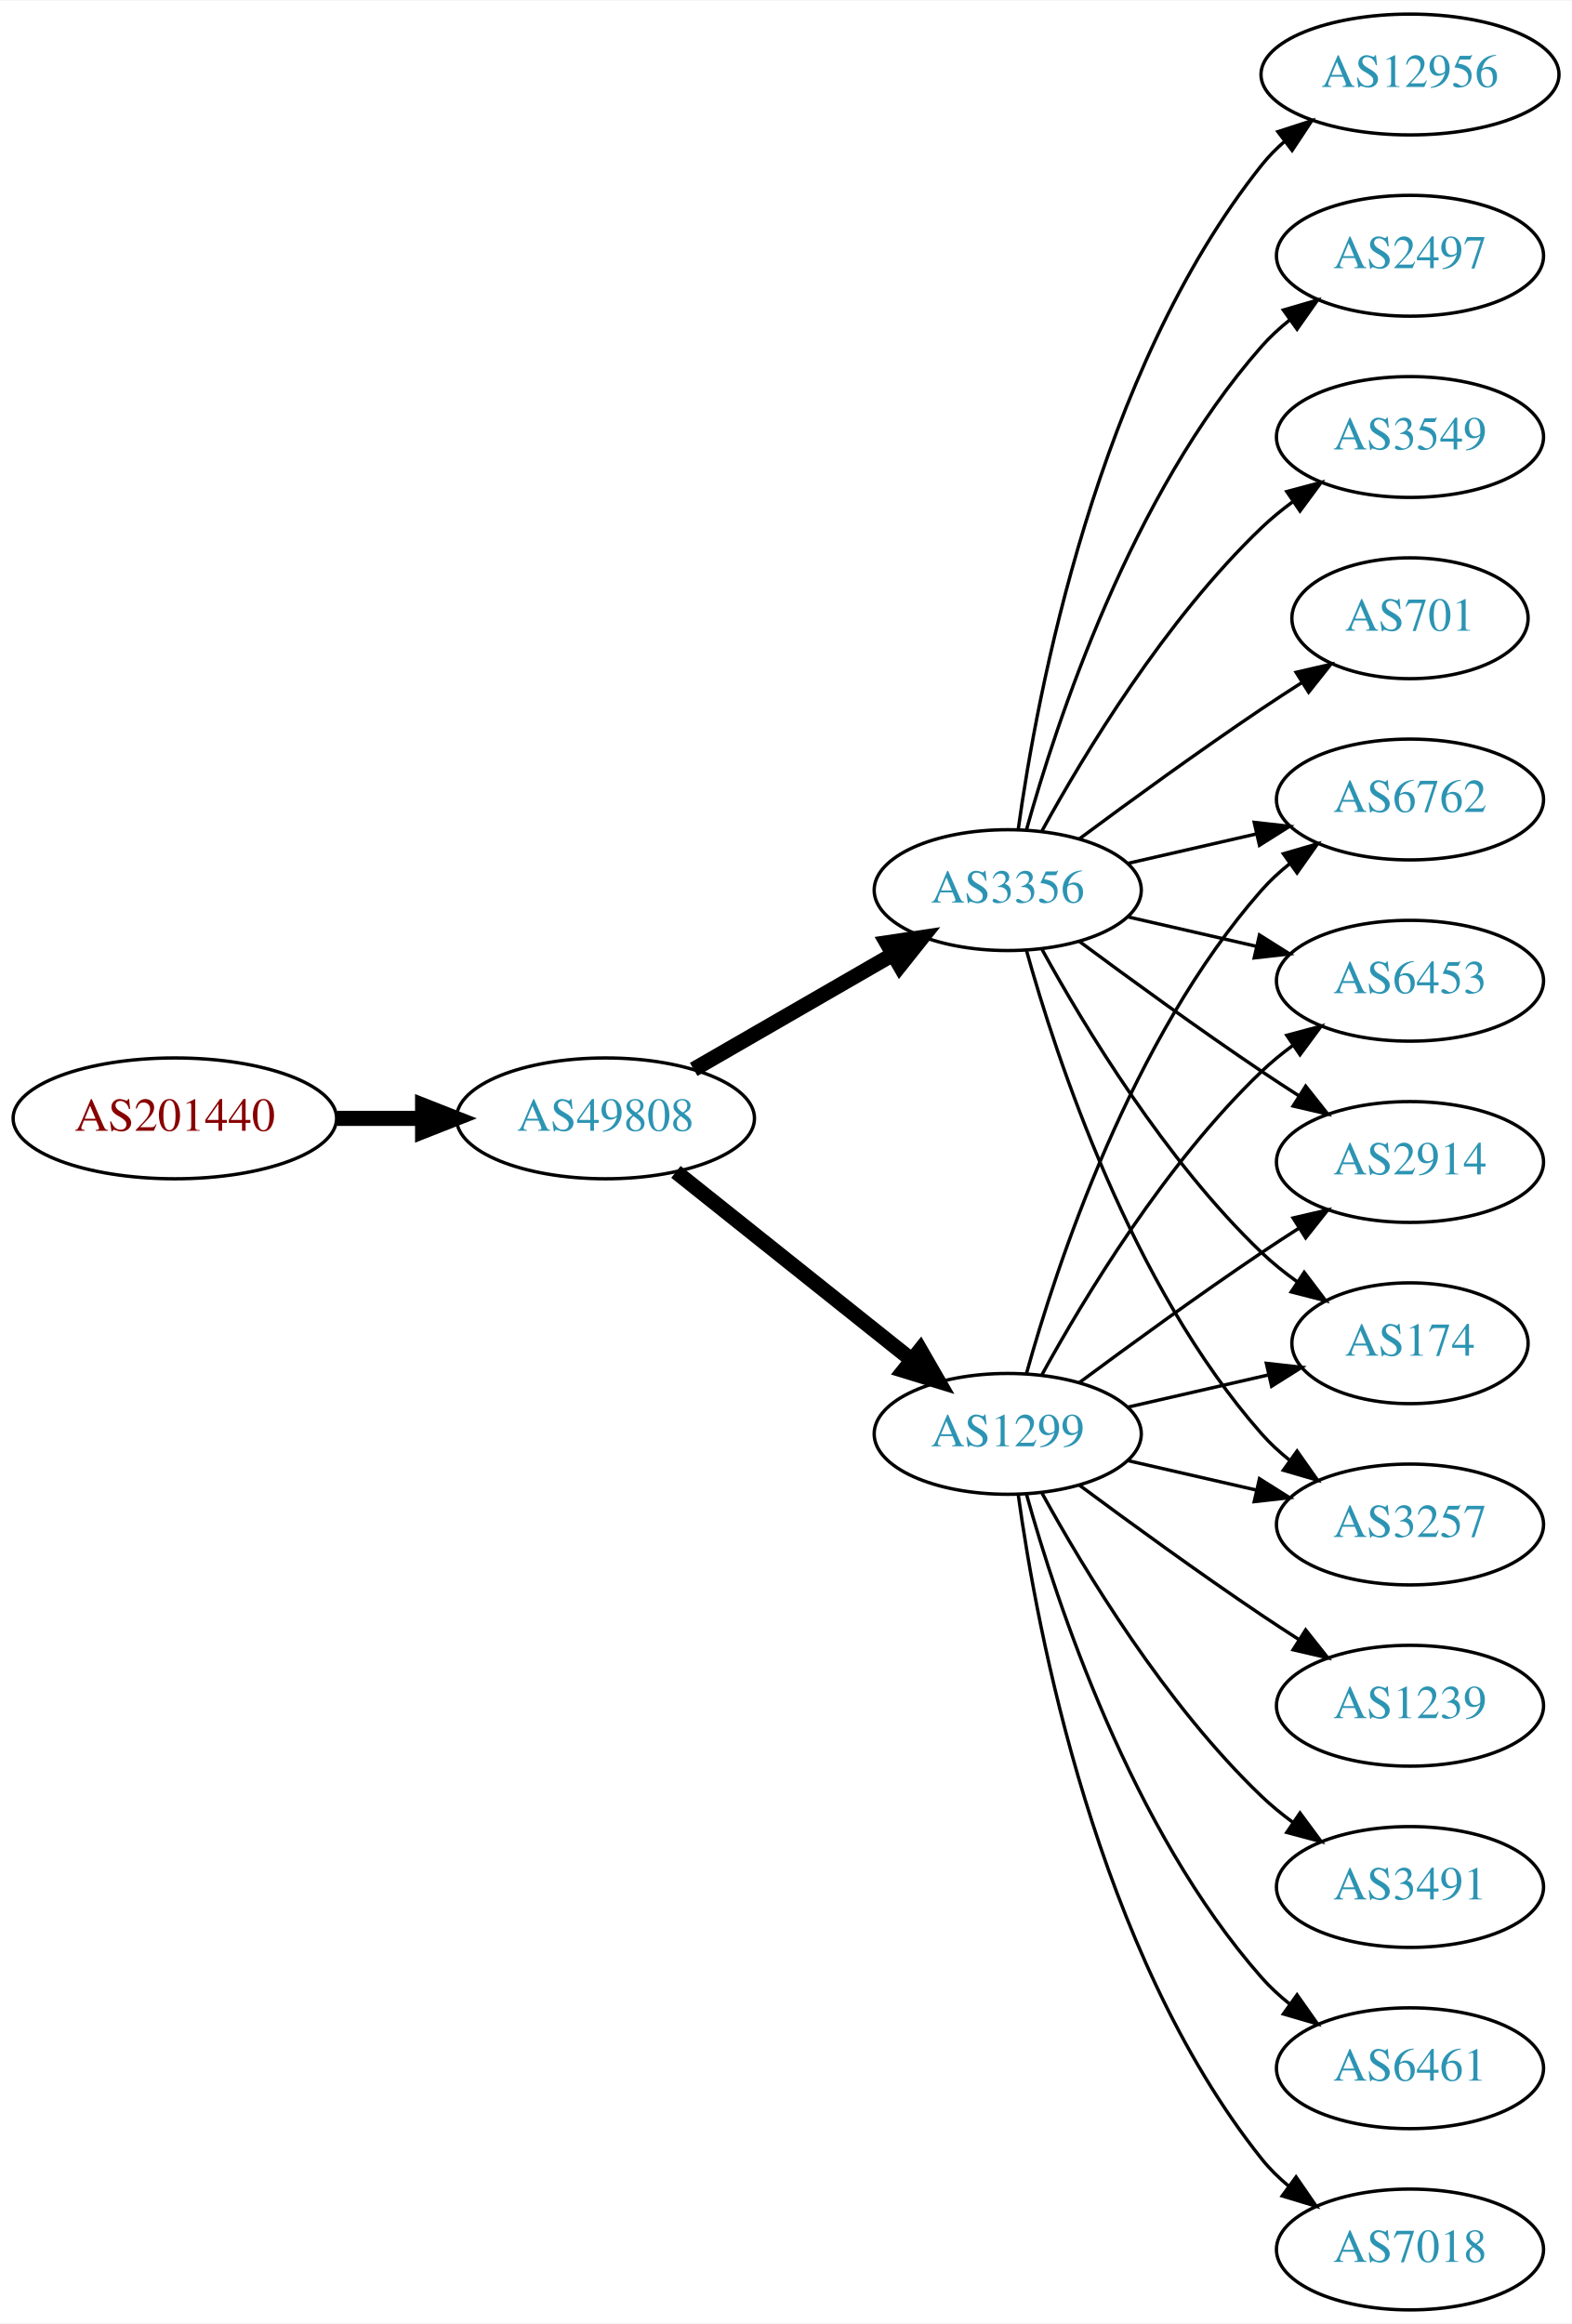
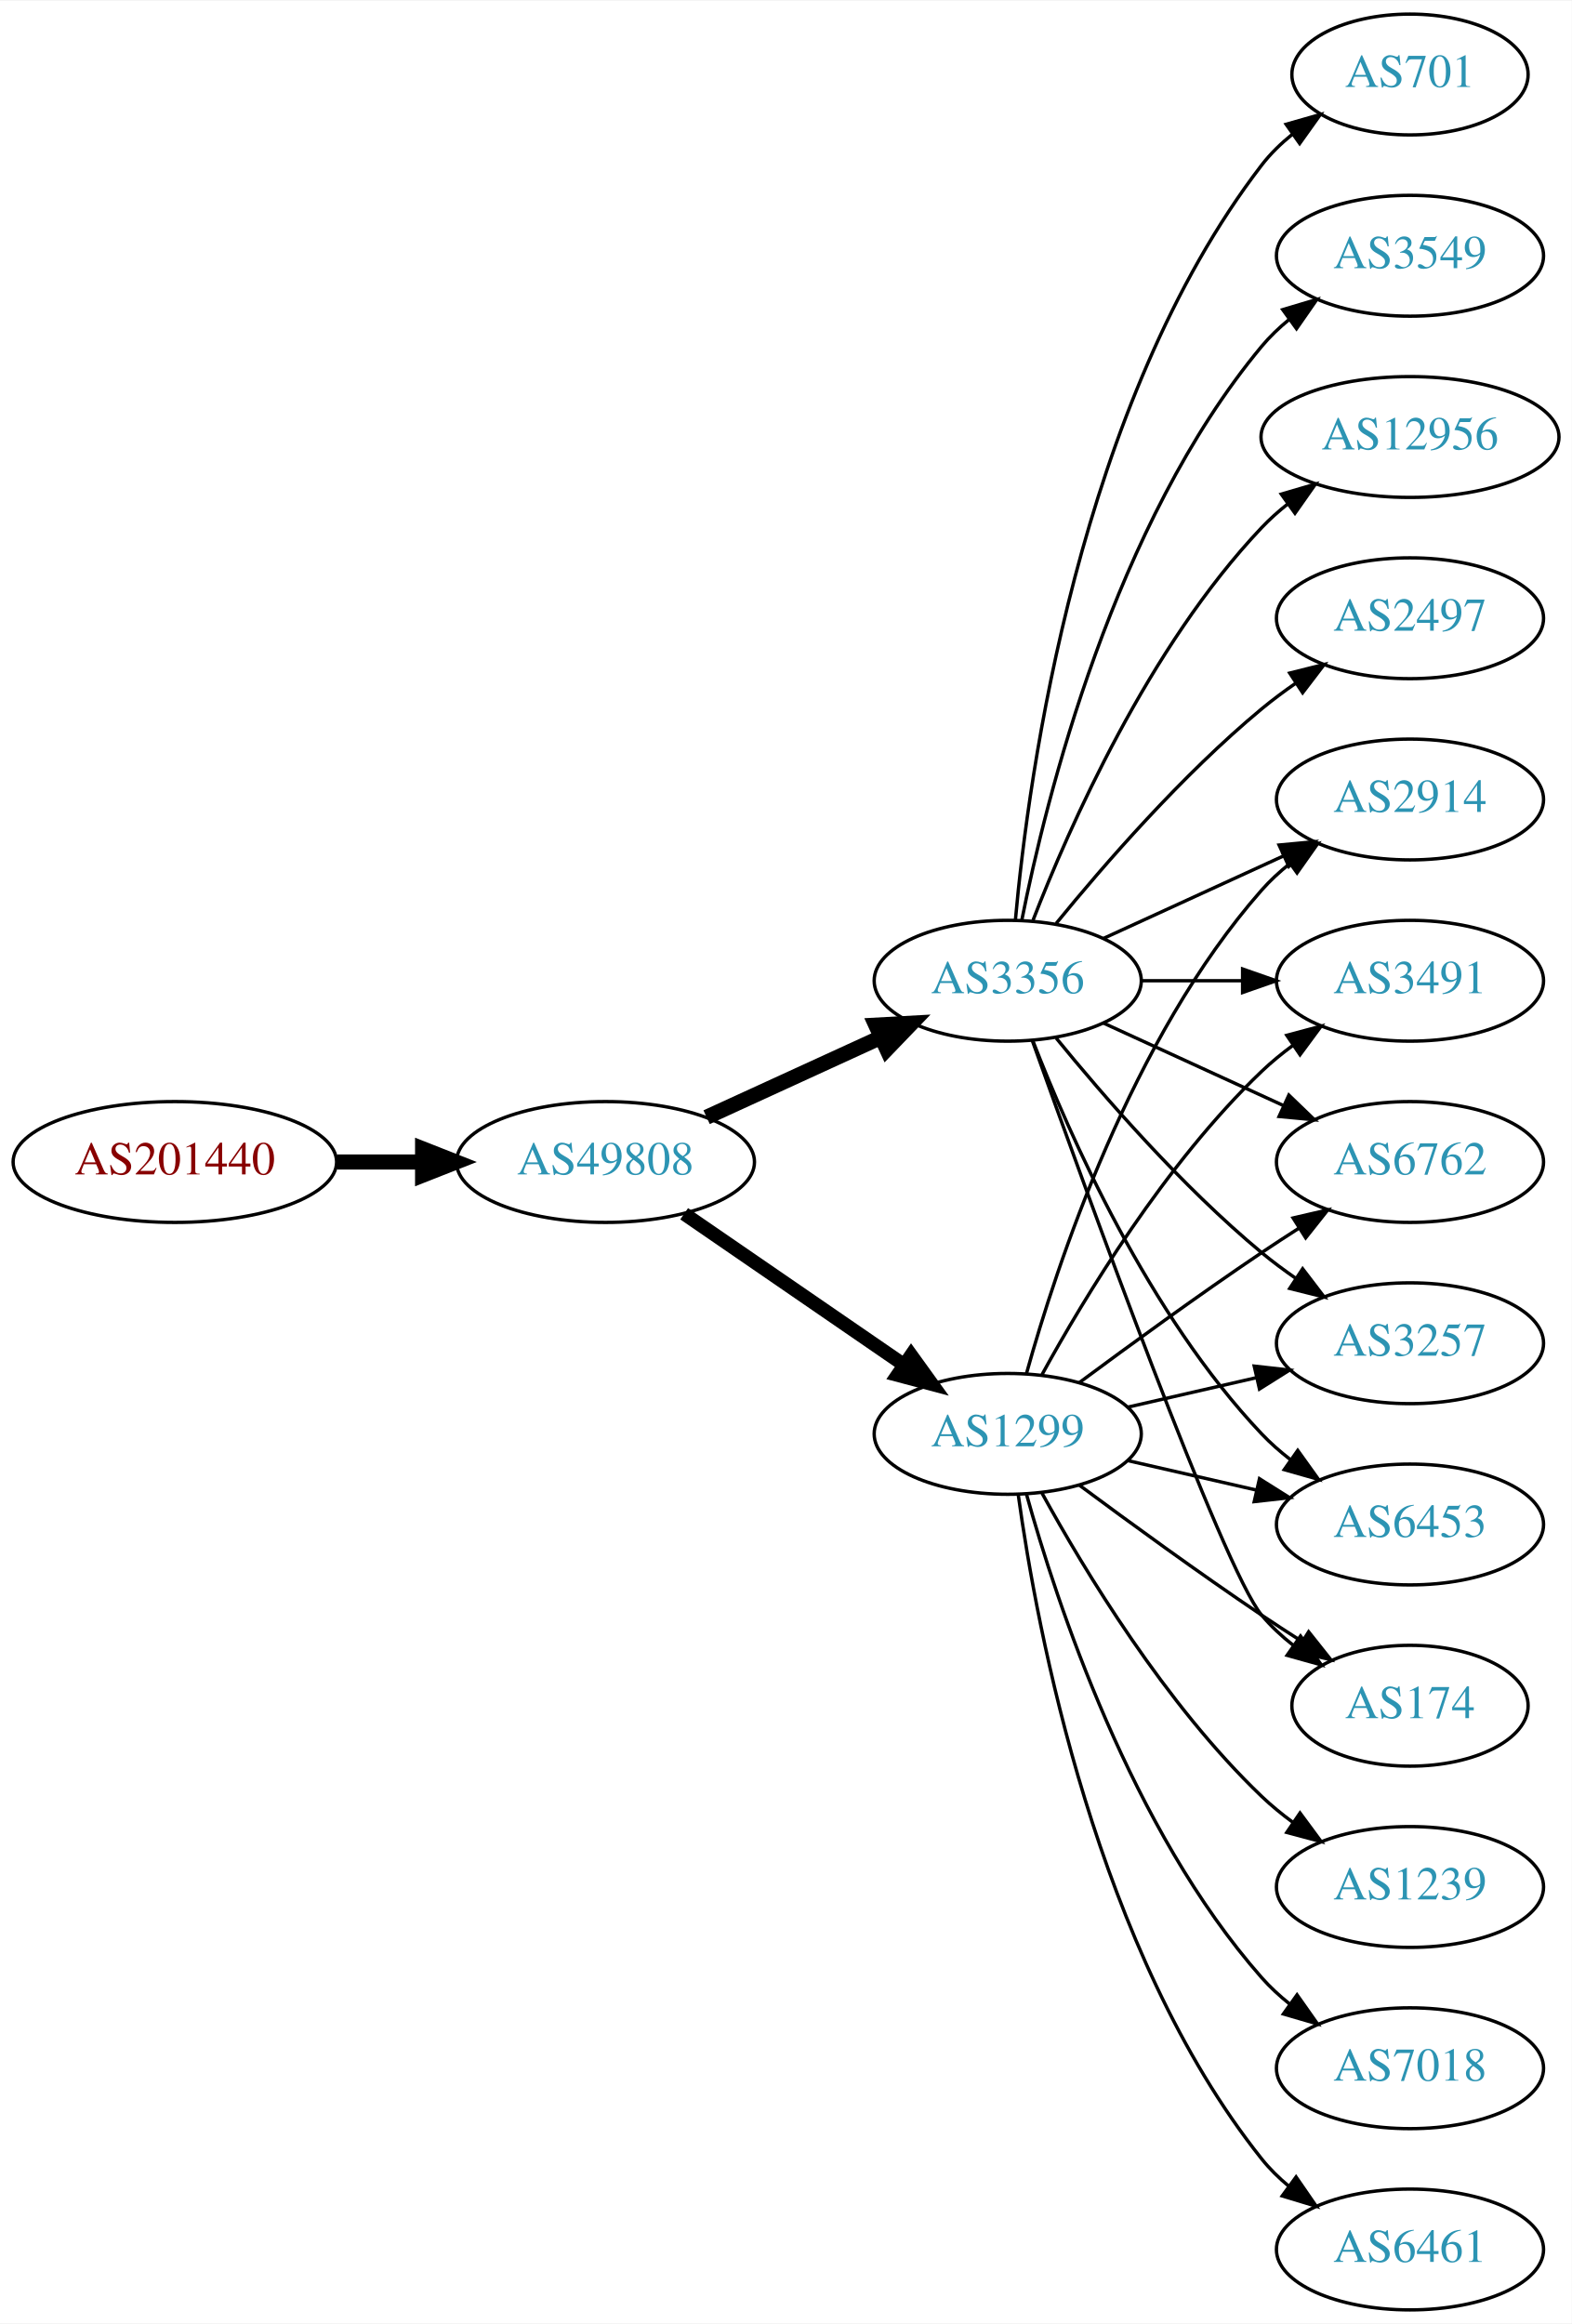
<svg xmlns="http://www.w3.org/2000/svg" xmlns:xlink="http://www.w3.org/1999/xlink" width="468pt" height="692pt" viewBox="0.00 0.00 468.27 692.00">
  <g id="graph0" class="graph" transform="scale(1 1) rotate(0) translate(4 688)">
    <polygon fill="white" stroke="none" points="-4,4 -4,-688 464.269,-688 464.269,4 -4,4" />
    <g id="node1" class="node">
      <g id="a_node1">
        <a xlink:href="/asn/201440" xlink:title="AS201440 ~ BORBET Austria GmbH [AT]">
-           <ellipse fill="#ffffff" stroke="black" cx="48.096" cy="-355" rx="48.192" ry="18" />
-           <text text-anchor="middle" x="48.096" y="-351.3" font-family="Times,serif" font-size="14.00" fill="#880000">AS201440</text>
+           <ellipse fill="#ffffff" stroke="black" cx="48.096" cy="-342" rx="48.192" ry="18" />
+           <text text-anchor="middle" x="48.096" y="-338.3" font-family="Times,serif" font-size="14.00" fill="#880000">AS201440</text>
        </a>
      </g>
    </g>
    <g id="node2" class="node">
      <g id="a_node2">
        <a xlink:href="/asn/49808" xlink:title="AS49808 ~ POWERSPEED-AS [AT]">
-           <ellipse fill="#ffffff" stroke="black" cx="176.388" cy="-355" rx="44.393" ry="18" />
-           <text text-anchor="middle" x="176.388" y="-351.3" font-family="Times,serif" font-size="14.00" fill="#2c94b3">AS49808</text>
+           <ellipse fill="#ffffff" stroke="black" cx="176.388" cy="-342" rx="44.393" ry="18" />
+           <text text-anchor="middle" x="176.388" y="-338.3" font-family="Times,serif" font-size="14.00" fill="#2c94b3">AS49808</text>
        </a>
      </g>
    </g>
    <g id="edge1" class="edge">
-       <path fill="none" stroke="black" stroke-width="4.5" d="M96.481,-355C104.742,-355 113.386,-355 121.799,-355" />
-       <polygon fill="black" stroke="black" stroke-width="4.5" points="121.904,-358.938 131.904,-355 121.904,-351.063 121.904,-358.938" />
+       <path fill="none" stroke="black" stroke-width="4.5" d="M96.481,-342C104.742,-342 113.386,-342 121.799,-342" />
+       <polygon fill="black" stroke="black" stroke-width="4.5" points="121.904,-345.938 131.904,-342 121.904,-338.063 121.904,-345.938" />
    </g>
    <g id="node3" class="node">
      <g id="a_node3">
-         <a xlink:href="/asn/3356" xlink:title="AS3356 ~ Level 3 Parent, LLC [US]">
-           <ellipse fill="#ffffff" stroke="black" cx="296.23" cy="-423" rx="39.794" ry="18" />
-           <text text-anchor="middle" x="296.23" y="-419.3" font-family="Times,serif" font-size="14.00" fill="#2c94b3">AS3356</text>
-         </a>
-       </g>
-     </g>
-     <g id="edge2" class="edge">
-       <path fill="none" stroke="black" stroke-width="4.5" d="M202.668,-369.588C219.987,-379.582 243.138,-392.941 261.954,-403.799" />
-       <polygon fill="black" stroke="black" stroke-width="4.5" points="260.169,-407.314 270.799,-408.902 264.105,-400.493 260.169,-407.314" />
-     </g>
-     <g id="node4" class="node">
-       <g id="a_node4">
        <a xlink:href="/asn/1299" xlink:title="AS1299 ~ Telia Carrier [EU]">
          <ellipse fill="#ffffff" stroke="black" cx="296.23" cy="-261" rx="39.794" ry="18" />
          <text text-anchor="middle" x="296.23" y="-257.3" font-family="Times,serif" font-size="14.00" fill="#2c94b3">AS1299</text>
        </a>
      </g>
    </g>
+     <g id="edge2" class="edge">
+       <path fill="none" stroke="black" stroke-width="4.091" d="M199.83,-326.574C218.412,-313.802 244.972,-295.545 265.352,-281.537" />
+       <polygon fill="black" stroke="black" stroke-width="4.091" points="267.453,-284.436 273.666,-275.822 263.398,-278.537 267.453,-284.436" />
+     </g>
+     <g id="node4" class="node">
+       <g id="a_node4">
+         <a xlink:href="/asn/3356" xlink:title="AS3356 ~ Level 3 Parent, LLC [US]">
+           <ellipse fill="#ffffff" stroke="black" cx="296.23" cy="-396" rx="39.794" ry="18" />
+           <text text-anchor="middle" x="296.23" y="-392.3" font-family="Times,serif" font-size="14.00" fill="#2c94b3">AS3356</text>
+         </a>
+       </g>
+     </g>
    <g id="edge3" class="edge">
-       <path fill="none" stroke="black" stroke-width="4.5" d="M197.378,-339.054C216.709,-323.634 246.161,-300.141 267.703,-282.957" />
-       <polygon fill="black" stroke="black" stroke-width="4.5" points="270.173,-286.024 275.535,-276.71 265.262,-279.868 270.173,-286.024" />
+       <path fill="none" stroke="black" stroke-width="4.5" d="M206.517,-355.348C222.128,-362.502 241.526,-371.391 258.198,-379.03" />
+       <polygon fill="black" stroke="black" stroke-width="4.5" points="256.919,-382.775 267.65,-383.362 260.199,-375.616 256.919,-382.775" />
    </g>
    <g id="node5" class="node">
      <g id="a_node5">
-         <a xlink:href="/asn/701" xlink:title="AS701 ~ UUNET [US]">
-           <ellipse fill="#ffffff" stroke="black" cx="416.073" cy="-504" rx="35.194" ry="18" />
-           <text text-anchor="middle" x="416.073" y="-500.3" font-family="Times,serif" font-size="14.00" fill="#2c94b3">AS701</text>
+         <a xlink:href="/asn/3257" xlink:title="AS3257 ~ GTT [DE]">
+           <ellipse fill="#ffffff" stroke="black" cx="416.073" cy="-288" rx="39.794" ry="18" />
+           <text text-anchor="middle" x="416.073" y="-284.3" font-family="Times,serif" font-size="14.00" fill="#2c94b3">AS3257</text>
        </a>
      </g>
    </g>
    <g id="edge4" class="edge">
-       <path fill="none" stroke="black" d="M317.56,-438.277C332.423,-449.304 353.167,-464.407 371.877,-477 375.694,-479.569 379.744,-482.21 383.774,-484.786" />
-       <polygon fill="black" stroke="black" points="382.143,-487.895 392.468,-490.271 385.878,-481.975 382.143,-487.895" />
+       <path fill="none" stroke="black" d="M331.949,-268.955C343.949,-271.704 357.57,-274.825 370.263,-277.733" />
+       <polygon fill="black" stroke="black" points="369.665,-281.187 380.194,-280.009 371.229,-274.364 369.665,-281.187" />
    </g>
    <g id="node6" class="node">
      <g id="a_node6">
-         <a xlink:href="/asn/12956" xlink:title="AS12956 ~ TELXIUS [ES]">
-           <ellipse fill="#ffffff" stroke="black" cx="416.073" cy="-666" rx="44.393" ry="18" />
-           <text text-anchor="middle" x="416.073" y="-662.3" font-family="Times,serif" font-size="14.00" fill="#2c94b3">AS12956</text>
+         <a xlink:href="/asn/6453" xlink:title="AS6453 ~ TATA COMMUNICATIONS (AMERICA) INC [US]">
+           <ellipse fill="#ffffff" stroke="black" cx="416.073" cy="-234" rx="39.794" ry="18" />
+           <text text-anchor="middle" x="416.073" y="-230.3" font-family="Times,serif" font-size="14.00" fill="#2c94b3">AS6453</text>
        </a>
      </g>
    </g>
    <g id="edge5" class="edge">
-       <path fill="none" stroke="black" d="M299.369,-441.17C304.869,-480.974 322.695,-577.233 371.877,-639 373.915,-641.56 376.266,-643.944 378.798,-646.149" />
-       <polygon fill="black" stroke="black" points="376.719,-648.965 386.799,-652.227 380.953,-643.391 376.719,-648.965" />
+       <path fill="none" stroke="black" d="M331.949,-253.045C343.949,-250.296 357.57,-247.175 370.263,-244.267" />
+       <polygon fill="black" stroke="black" points="371.229,-247.636 380.194,-241.991 369.665,-240.813 371.229,-247.636" />
    </g>
    <g id="node7" class="node">
      <g id="a_node7">
-         <a xlink:href="/asn/2497" xlink:title="AS2497 ~ Internet Initiative Japan Inc. [JP]">
-           <ellipse fill="#ffffff" stroke="black" cx="416.073" cy="-612" rx="39.794" ry="18" />
-           <text text-anchor="middle" x="416.073" y="-608.3" font-family="Times,serif" font-size="14.00" fill="#2c94b3">AS2497</text>
+         <a xlink:href="/asn/174" xlink:title="AS174 ~ Cogent Communications [US]">
+           <ellipse fill="#ffffff" stroke="black" cx="416.073" cy="-180" rx="35.194" ry="18" />
+           <text text-anchor="middle" x="416.073" y="-176.3" font-family="Times,serif" font-size="14.00" fill="#2c94b3">AS174</text>
        </a>
      </g>
    </g>
    <g id="edge6" class="edge">
-       <path fill="none" stroke="black" d="M301.803,-440.946C310.709,-472.995 332.993,-540.842 371.877,-585 374.361,-587.821 377.21,-590.449 380.236,-592.871" />
-       <polygon fill="black" stroke="black" points="378.353,-595.828 388.525,-598.791 382.422,-590.131 378.353,-595.828" />
+       <path fill="none" stroke="black" d="M317.56,-245.723C332.423,-234.696 353.167,-219.593 371.877,-207 375.694,-204.431 379.744,-201.79 383.774,-199.214" />
+       <polygon fill="black" stroke="black" points="385.878,-202.025 392.468,-193.729 382.143,-196.105 385.878,-202.025" />
    </g>
    <g id="node8" class="node">
      <g id="a_node8">
-         <a xlink:href="/asn/6762" xlink:title="AS6762 ~ TELECOM ITALIA SPARKLE S.p.A. [IT]">
+         <a xlink:href="/asn/2914" xlink:title="AS2914 ~ NTT America, Inc. [US]">
          <ellipse fill="#ffffff" stroke="black" cx="416.073" cy="-450" rx="39.794" ry="18" />
-           <text text-anchor="middle" x="416.073" y="-446.3" font-family="Times,serif" font-size="14.00" fill="#2c94b3">AS6762</text>
+           <text text-anchor="middle" x="416.073" y="-446.3" font-family="Times,serif" font-size="14.00" fill="#2c94b3">AS2914</text>
        </a>
      </g>
    </g>
    <g id="edge7" class="edge">
-       <path fill="none" stroke="black" d="M331.949,-430.955C343.949,-433.704 357.57,-436.825 370.263,-439.733" />
-       <polygon fill="black" stroke="black" points="369.665,-443.187 380.194,-442.009 371.229,-436.364 369.665,-443.187" />
+       <path fill="none" stroke="black" d="M301.803,-278.946C310.709,-310.995 332.993,-378.842 371.877,-423 374.361,-425.821 377.21,-428.449 380.236,-430.871" />
+       <polygon fill="black" stroke="black" points="378.353,-433.828 388.525,-436.791 382.422,-428.131 378.353,-433.828" />
    </g>
    <g id="node9" class="node">
      <g id="a_node9">
-         <a xlink:href="/asn/3549" xlink:title="AS3549 ~ Level 3 Parent, LLC [US]">
-           <ellipse fill="#ffffff" stroke="black" cx="416.073" cy="-558" rx="39.794" ry="18" />
-           <text text-anchor="middle" x="416.073" y="-554.3" font-family="Times,serif" font-size="14.00" fill="#2c94b3">AS3549</text>
+         <a xlink:href="/asn/1239" xlink:title="AS1239 ~ Sprint [US]">
+           <ellipse fill="#ffffff" stroke="black" cx="416.073" cy="-126" rx="39.794" ry="18" />
+           <text text-anchor="middle" x="416.073" y="-122.3" font-family="Times,serif" font-size="14.00" fill="#2c94b3">AS1239</text>
        </a>
      </g>
    </g>
    <g id="edge8" class="edge">
-       <path fill="none" stroke="black" d="M306.471,-440.713C319.017,-463.561 343.194,-503.611 371.877,-531 374.745,-533.739 377.934,-536.347 381.243,-538.785" />
-       <polygon fill="black" stroke="black" points="379.366,-541.742 389.602,-544.477 383.306,-535.956 379.366,-541.742" />
+       <path fill="none" stroke="black" d="M306.471,-243.287C319.017,-220.439 343.194,-180.389 371.877,-153 374.745,-150.261 377.934,-147.653 381.243,-145.215" />
+       <polygon fill="black" stroke="black" points="383.306,-148.044 389.602,-139.523 379.366,-142.258 383.306,-148.044" />
    </g>
    <g id="node10" class="node">
      <g id="a_node10">
-         <a xlink:href="/asn/6453" xlink:title="AS6453 ~ TATA COMMUNICATIONS (AMERICA) INC [US]">
+         <a xlink:href="/asn/3491" xlink:title="AS3491 ~ PCCW Global, Inc. [US]">
          <ellipse fill="#ffffff" stroke="black" cx="416.073" cy="-396" rx="39.794" ry="18" />
-           <text text-anchor="middle" x="416.073" y="-392.3" font-family="Times,serif" font-size="14.00" fill="#2c94b3">AS6453</text>
+           <text text-anchor="middle" x="416.073" y="-392.3" font-family="Times,serif" font-size="14.00" fill="#2c94b3">AS3491</text>
        </a>
      </g>
    </g>
    <g id="edge9" class="edge">
-       <path fill="none" stroke="black" d="M331.949,-415.045C343.949,-412.296 357.57,-409.175 370.263,-406.267" />
-       <polygon fill="black" stroke="black" points="371.229,-409.636 380.194,-403.991 369.665,-402.813 371.229,-409.636" />
+       <path fill="none" stroke="black" d="M306.471,-278.713C319.017,-301.561 343.194,-341.611 371.877,-369 374.745,-371.739 377.934,-374.347 381.243,-376.785" />
+       <polygon fill="black" stroke="black" points="379.366,-379.742 389.602,-382.477 383.306,-373.956 379.366,-379.742" />
    </g>
    <g id="node11" class="node">
      <g id="a_node11">
-         <a xlink:href="/asn/2914" xlink:title="AS2914 ~ NTT America, Inc. [US]">
-           <ellipse fill="#ffffff" stroke="black" cx="416.073" cy="-342" rx="39.794" ry="18" />
-           <text text-anchor="middle" x="416.073" y="-338.3" font-family="Times,serif" font-size="14.00" fill="#2c94b3">AS2914</text>
+         <a xlink:href="/asn/7018" xlink:title="AS7018 ~ AT&amp;T Services, Inc. [US]">
+           <ellipse fill="#ffffff" stroke="black" cx="416.073" cy="-72" rx="39.794" ry="18" />
+           <text text-anchor="middle" x="416.073" y="-68.3" font-family="Times,serif" font-size="14.00" fill="#2c94b3">AS7018</text>
        </a>
      </g>
    </g>
    <g id="edge10" class="edge">
-       <path fill="none" stroke="black" d="M317.56,-407.723C332.423,-396.696 353.167,-381.593 371.877,-369 375.426,-366.611 379.176,-364.161 382.924,-361.758" />
-       <polygon fill="black" stroke="black" points="384.993,-364.591 391.573,-356.288 381.251,-358.675 384.993,-364.591" />
+       <path fill="none" stroke="black" d="M301.803,-243.054C310.709,-211.005 332.993,-143.158 371.877,-99 374.361,-96.179 377.21,-93.551 380.236,-91.129" />
+       <polygon fill="black" stroke="black" points="382.422,-93.869 388.525,-85.209 378.353,-88.172 382.422,-93.869" />
    </g>
    <g id="node12" class="node">
      <g id="a_node12">
-         <a xlink:href="/asn/174" xlink:title="AS174 ~ Cogent Communications [US]">
-           <ellipse fill="#ffffff" stroke="black" cx="416.073" cy="-288" rx="35.194" ry="18" />
-           <text text-anchor="middle" x="416.073" y="-284.3" font-family="Times,serif" font-size="14.00" fill="#2c94b3">AS174</text>
+         <a xlink:href="/asn/6762" xlink:title="AS6762 ~ TELECOM ITALIA SPARKLE S.p.A. [IT]">
+           <ellipse fill="#ffffff" stroke="black" cx="416.073" cy="-342" rx="39.794" ry="18" />
+           <text text-anchor="middle" x="416.073" y="-338.3" font-family="Times,serif" font-size="14.00" fill="#2c94b3">AS6762</text>
        </a>
      </g>
    </g>
    <g id="edge11" class="edge">
-       <path fill="none" stroke="black" d="M306.471,-405.287C319.017,-382.439 343.194,-342.389 371.877,-315 375.131,-311.893 378.797,-308.954 382.584,-306.24" />
-       <polygon fill="black" stroke="black" points="384.561,-309.128 390.952,-300.678 380.686,-303.299 384.561,-309.128" />
+       <path fill="none" stroke="black" d="M317.56,-276.277C332.423,-287.304 353.167,-302.407 371.877,-315 375.426,-317.389 379.176,-319.839 382.924,-322.242" />
+       <polygon fill="black" stroke="black" points="381.251,-325.325 391.573,-327.712 384.993,-319.409 381.251,-325.325" />
    </g>
    <g id="node13" class="node">
      <g id="a_node13">
-         <a xlink:href="/asn/3257" xlink:title="AS3257 ~ GTT [DE]">
-           <ellipse fill="#ffffff" stroke="black" cx="416.073" cy="-234" rx="39.794" ry="18" />
-           <text text-anchor="middle" x="416.073" y="-230.3" font-family="Times,serif" font-size="14.00" fill="#2c94b3">AS3257</text>
+         <a xlink:href="/asn/6461" xlink:title="AS6461 ~ Zayo Bandwidth [US]">
+           <ellipse fill="#ffffff" stroke="black" cx="416.073" cy="-18" rx="39.794" ry="18" />
+           <text text-anchor="middle" x="416.073" y="-14.3" font-family="Times,serif" font-size="14.00" fill="#2c94b3">AS6461</text>
        </a>
      </g>
    </g>
    <g id="edge12" class="edge">
-       <path fill="none" stroke="black" d="M301.803,-405.054C310.709,-373.005 332.993,-305.158 371.877,-261 374.361,-258.179 377.21,-255.551 380.236,-253.129" />
-       <polygon fill="black" stroke="black" points="382.422,-255.869 388.525,-247.209 378.353,-250.172 382.422,-255.869" />
-     </g>
-     <g id="edge21" class="edge">
-       <path fill="none" stroke="black" d="M301.803,-278.946C310.709,-310.995 332.993,-378.842 371.877,-423 374.361,-425.821 377.21,-428.449 380.236,-430.871" />
-       <polygon fill="black" stroke="black" points="378.353,-433.828 388.525,-436.791 382.422,-428.131 378.353,-433.828" />
-     </g>
-     <g id="edge17" class="edge">
-       <path fill="none" stroke="black" d="M306.471,-278.713C319.017,-301.561 343.194,-341.611 371.877,-369 374.745,-371.739 377.934,-374.347 381.243,-376.785" />
-       <polygon fill="black" stroke="black" points="379.366,-379.742 389.602,-382.477 383.306,-373.956 379.366,-379.742" />
+       <path fill="none" stroke="black" d="M299.369,-242.83C304.869,-203.026 322.695,-106.767 371.877,-45 374.218,-42.06 376.972,-39.351 379.938,-36.879" />
+       <polygon fill="black" stroke="black" points="382.13,-39.612 388.144,-30.89 378.004,-33.958 382.13,-39.612" />
    </g>
    <g id="edge13" class="edge">
-       <path fill="none" stroke="black" d="M317.56,-276.277C332.423,-287.304 353.167,-302.407 371.877,-315 375.426,-317.389 379.176,-319.839 382.924,-322.242" />
-       <polygon fill="black" stroke="black" points="381.251,-325.325 391.573,-327.712 384.993,-319.409 381.251,-325.325" />
-     </g>
-     <g id="edge16" class="edge">
-       <path fill="none" stroke="black" d="M331.949,-268.955C345.042,-271.955 360.064,-275.396 373.705,-278.522" />
-       <polygon fill="black" stroke="black" points="373.283,-282.016 383.812,-280.838 374.846,-275.193 373.283,-282.016" />
+       <path fill="none" stroke="black" d="M310.649,-378.935C324.764,-361.625 348.178,-334.655 371.877,-315 375.093,-312.332 378.594,-309.73 382.164,-307.259" />
+       <polygon fill="black" stroke="black" points="384.088,-310.183 390.52,-301.764 380.242,-304.334 384.088,-310.183" />
+     </g>
+     <g id="edge19" class="edge">
+       <path fill="none" stroke="black" d="M303.753,-378.006C314.504,-350.272 338.161,-296.571 371.877,-261 374.462,-258.272 377.38,-255.706 380.448,-253.323" />
+       <polygon fill="black" stroke="black" points="382.627,-256.07 388.797,-247.457 378.602,-250.342 382.627,-256.07" />
    </g>
    <g id="edge14" class="edge">
-       <path fill="none" stroke="black" d="M331.949,-253.045C343.949,-250.296 357.57,-247.175 370.263,-244.267" />
-       <polygon fill="black" stroke="black" points="371.229,-247.636 380.194,-241.991 369.665,-240.813 371.229,-247.636" />
+       <path fill="none" stroke="black" d="M303.56,-378.14C319.401,-333.733 360.31,-220.897 371.877,-207 374.613,-203.712 377.858,-200.702 381.322,-197.983" />
+       <polygon fill="black" stroke="black" points="383.458,-200.761 389.663,-192.173 379.457,-195.017 383.458,-200.761" />
+     </g>
+     <g id="edge22" class="edge">
+       <path fill="none" stroke="black" d="M324.859,-408.661C340.816,-415.973 361.087,-425.261 378.369,-433.181" />
+       <polygon fill="black" stroke="black" points="377.068,-436.435 387.617,-437.419 379.984,-430.071 377.068,-436.435" />
+     </g>
+     <g id="edge20" class="edge">
+       <path fill="none" stroke="black" d="M336.143,-396C345.696,-396 356.046,-396 366.008,-396" />
+       <polygon fill="black" stroke="black" points="366.201,-399.5 376.201,-396 366.201,-392.5 366.201,-399.5" />
+     </g>
+     <g id="edge15" class="edge">
+       <path fill="none" stroke="black" d="M324.859,-383.339C340.816,-376.027 361.087,-366.739 378.369,-358.819" />
+       <polygon fill="black" stroke="black" points="379.984,-361.929 387.617,-354.581 377.068,-355.565 379.984,-361.929" />
    </g>
    <g id="node14" class="node">
      <g id="a_node14">
-         <a xlink:href="/asn/7018" xlink:title="AS7018 ~ AT&amp;T Services, Inc. [US]">
-           <ellipse fill="#ffffff" stroke="black" cx="416.073" cy="-18" rx="39.794" ry="18" />
-           <text text-anchor="middle" x="416.073" y="-14.3" font-family="Times,serif" font-size="14.00" fill="#2c94b3">AS7018</text>
-         </a>
-       </g>
-     </g>
-     <g id="edge15" class="edge">
-       <path fill="none" stroke="black" d="M299.369,-242.83C304.869,-203.026 322.695,-106.767 371.877,-45 374.218,-42.06 376.972,-39.351 379.938,-36.879" />
-       <polygon fill="black" stroke="black" points="382.13,-39.612 388.144,-30.89 378.004,-33.958 382.13,-39.612" />
+         <a xlink:href="/asn/2497" xlink:title="AS2497 ~ Internet Initiative Japan Inc. [JP]">
+           <ellipse fill="#ffffff" stroke="black" cx="416.073" cy="-504" rx="39.794" ry="18" />
+           <text text-anchor="middle" x="416.073" y="-500.3" font-family="Times,serif" font-size="14.00" fill="#2c94b3">AS2497</text>
+         </a>
+       </g>
+     </g>
+     <g id="edge16" class="edge">
+       <path fill="none" stroke="black" d="M310.649,-413.065C324.764,-430.375 348.178,-457.345 371.877,-477 375.093,-479.668 378.594,-482.27 382.164,-484.741" />
+       <polygon fill="black" stroke="black" points="380.242,-487.666 390.52,-490.236 384.088,-481.817 380.242,-487.666" />
    </g>
    <g id="node15" class="node">
      <g id="a_node15">
-         <a xlink:href="/asn/1239" xlink:title="AS1239 ~ Sprint [US]">
-           <ellipse fill="#ffffff" stroke="black" cx="416.073" cy="-180" rx="39.794" ry="18" />
-           <text text-anchor="middle" x="416.073" y="-176.3" font-family="Times,serif" font-size="14.00" fill="#2c94b3">AS1239</text>
-         </a>
-       </g>
-     </g>
-     <g id="edge18" class="edge">
-       <path fill="none" stroke="black" d="M317.56,-245.723C332.423,-234.696 353.167,-219.593 371.877,-207 375.426,-204.611 379.176,-202.161 382.924,-199.758" />
-       <polygon fill="black" stroke="black" points="384.993,-202.591 391.573,-194.288 381.251,-196.675 384.993,-202.591" />
+         <a xlink:href="/asn/701" xlink:title="AS701 ~ UUNET [US]">
+           <ellipse fill="#ffffff" stroke="black" cx="416.073" cy="-666" rx="35.194" ry="18" />
+           <text text-anchor="middle" x="416.073" y="-662.3" font-family="Times,serif" font-size="14.00" fill="#2c94b3">AS701</text>
+         </a>
+       </g>
+     </g>
+     <g id="edge17" class="edge">
+       <path fill="none" stroke="black" d="M298.514,-414.117C302.413,-457.332 317.429,-568.131 371.877,-639 374.483,-642.393 377.647,-645.467 381.064,-648.223" />
+       <polygon fill="black" stroke="black" points="379.167,-651.168 389.356,-654.073 383.203,-645.448 379.167,-651.168" />
    </g>
    <g id="node16" class="node">
      <g id="a_node16">
-         <a xlink:href="/asn/3491" xlink:title="AS3491 ~ PCCW Global, Inc. [US]">
-           <ellipse fill="#ffffff" stroke="black" cx="416.073" cy="-126" rx="39.794" ry="18" />
-           <text text-anchor="middle" x="416.073" y="-122.3" font-family="Times,serif" font-size="14.00" fill="#2c94b3">AS3491</text>
-         </a>
-       </g>
-     </g>
-     <g id="edge19" class="edge">
-       <path fill="none" stroke="black" d="M306.471,-243.287C319.017,-220.439 343.194,-180.389 371.877,-153 374.745,-150.261 377.934,-147.653 381.243,-145.215" />
-       <polygon fill="black" stroke="black" points="383.306,-148.044 389.602,-139.523 379.366,-142.258 383.306,-148.044" />
+         <a xlink:href="/asn/3549" xlink:title="AS3549 ~ Level 3 Parent, LLC [US]">
+           <ellipse fill="#ffffff" stroke="black" cx="416.073" cy="-612" rx="39.794" ry="18" />
+           <text text-anchor="middle" x="416.073" y="-608.3" font-family="Times,serif" font-size="14.00" fill="#2c94b3">AS3549</text>
+         </a>
+       </g>
+     </g>
+     <g id="edge18" class="edge">
+       <path fill="none" stroke="black" d="M300.429,-414.073C307.592,-450.141 327.867,-532.125 371.877,-585 374.281,-587.889 377.078,-590.563 380.07,-593.013" />
+       <polygon fill="black" stroke="black" points="378.159,-595.95 388.313,-598.973 382.26,-590.277 378.159,-595.95" />
    </g>
    <g id="node17" class="node">
      <g id="a_node17">
-         <a xlink:href="/asn/6461" xlink:title="AS6461 ~ Zayo Bandwidth [US]">
-           <ellipse fill="#ffffff" stroke="black" cx="416.073" cy="-72" rx="39.794" ry="18" />
-           <text text-anchor="middle" x="416.073" y="-68.3" font-family="Times,serif" font-size="14.00" fill="#2c94b3">AS6461</text>
-         </a>
-       </g>
-     </g>
-     <g id="edge20" class="edge">
-       <path fill="none" stroke="black" d="M301.803,-243.054C310.709,-211.005 332.993,-143.158 371.877,-99 374.361,-96.179 377.21,-93.551 380.236,-91.129" />
-       <polygon fill="black" stroke="black" points="382.422,-93.869 388.525,-85.209 378.353,-88.172 382.422,-93.869" />
+         <a xlink:href="/asn/12956" xlink:title="AS12956 ~ TELXIUS [ES]">
+           <ellipse fill="#ffffff" stroke="black" cx="416.073" cy="-558" rx="44.393" ry="18" />
+           <text text-anchor="middle" x="416.073" y="-554.3" font-family="Times,serif" font-size="14.00" fill="#2c94b3">AS12956</text>
+         </a>
+       </g>
+     </g>
+     <g id="edge21" class="edge">
+       <path fill="none" stroke="black" d="M303.753,-413.994C314.504,-441.728 338.161,-495.429 371.877,-531 374.261,-533.515 376.927,-535.893 379.733,-538.117" />
+       <polygon fill="black" stroke="black" points="377.727,-540.985 387.895,-543.961 381.802,-535.293 377.727,-540.985" />
    </g>
  </g>
</svg>
